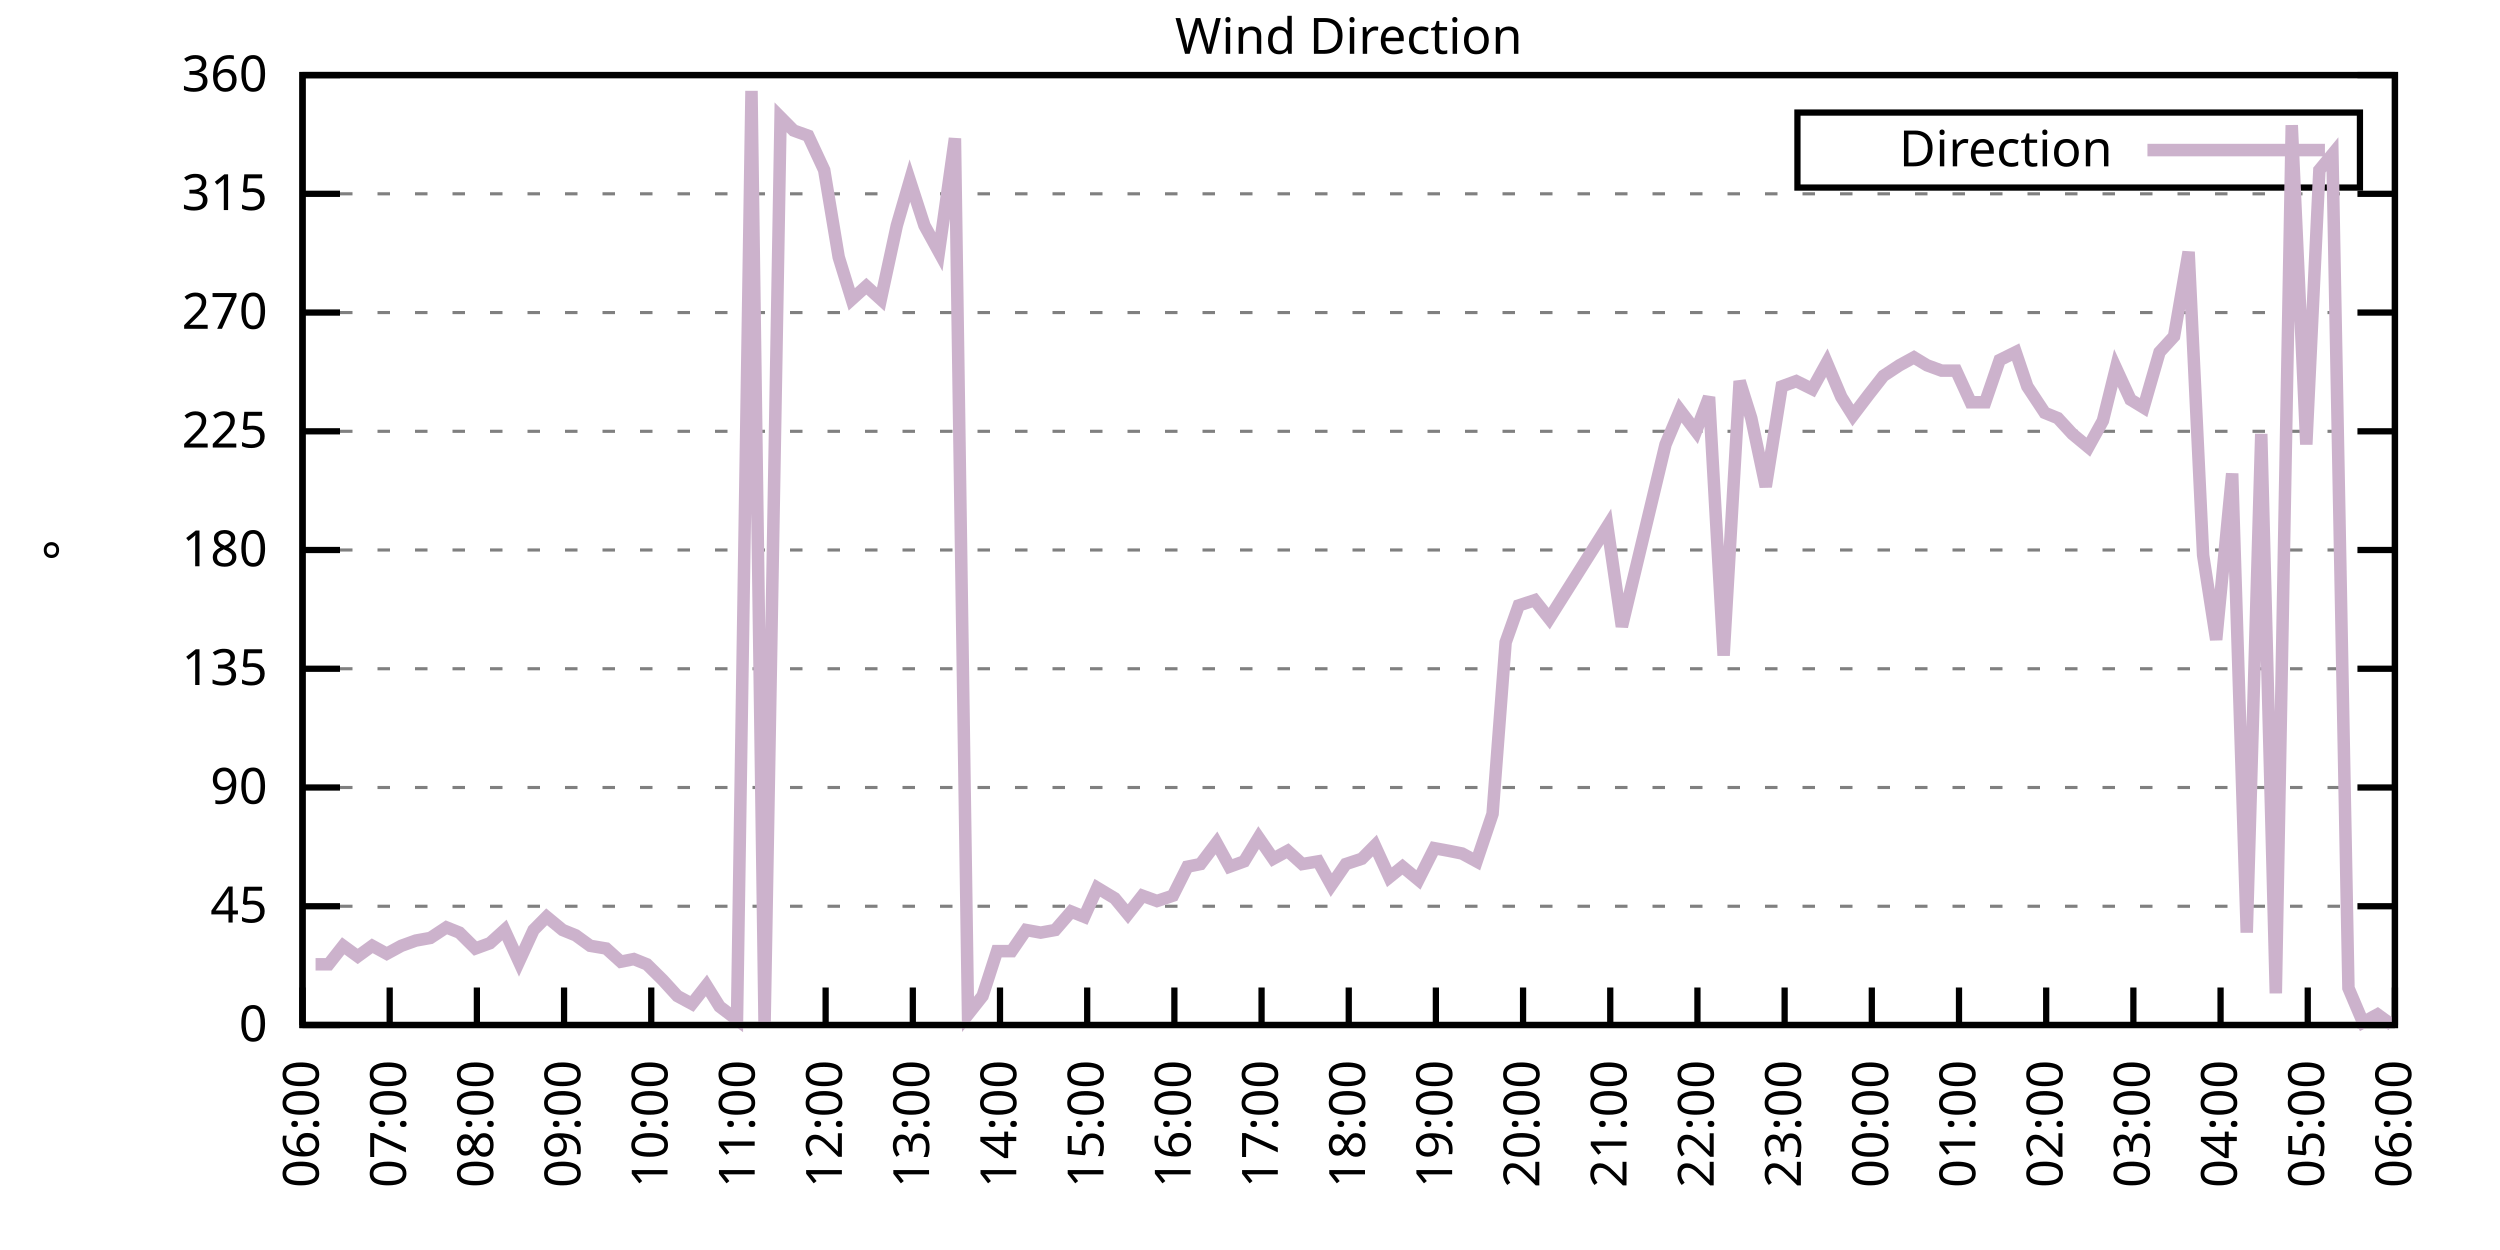
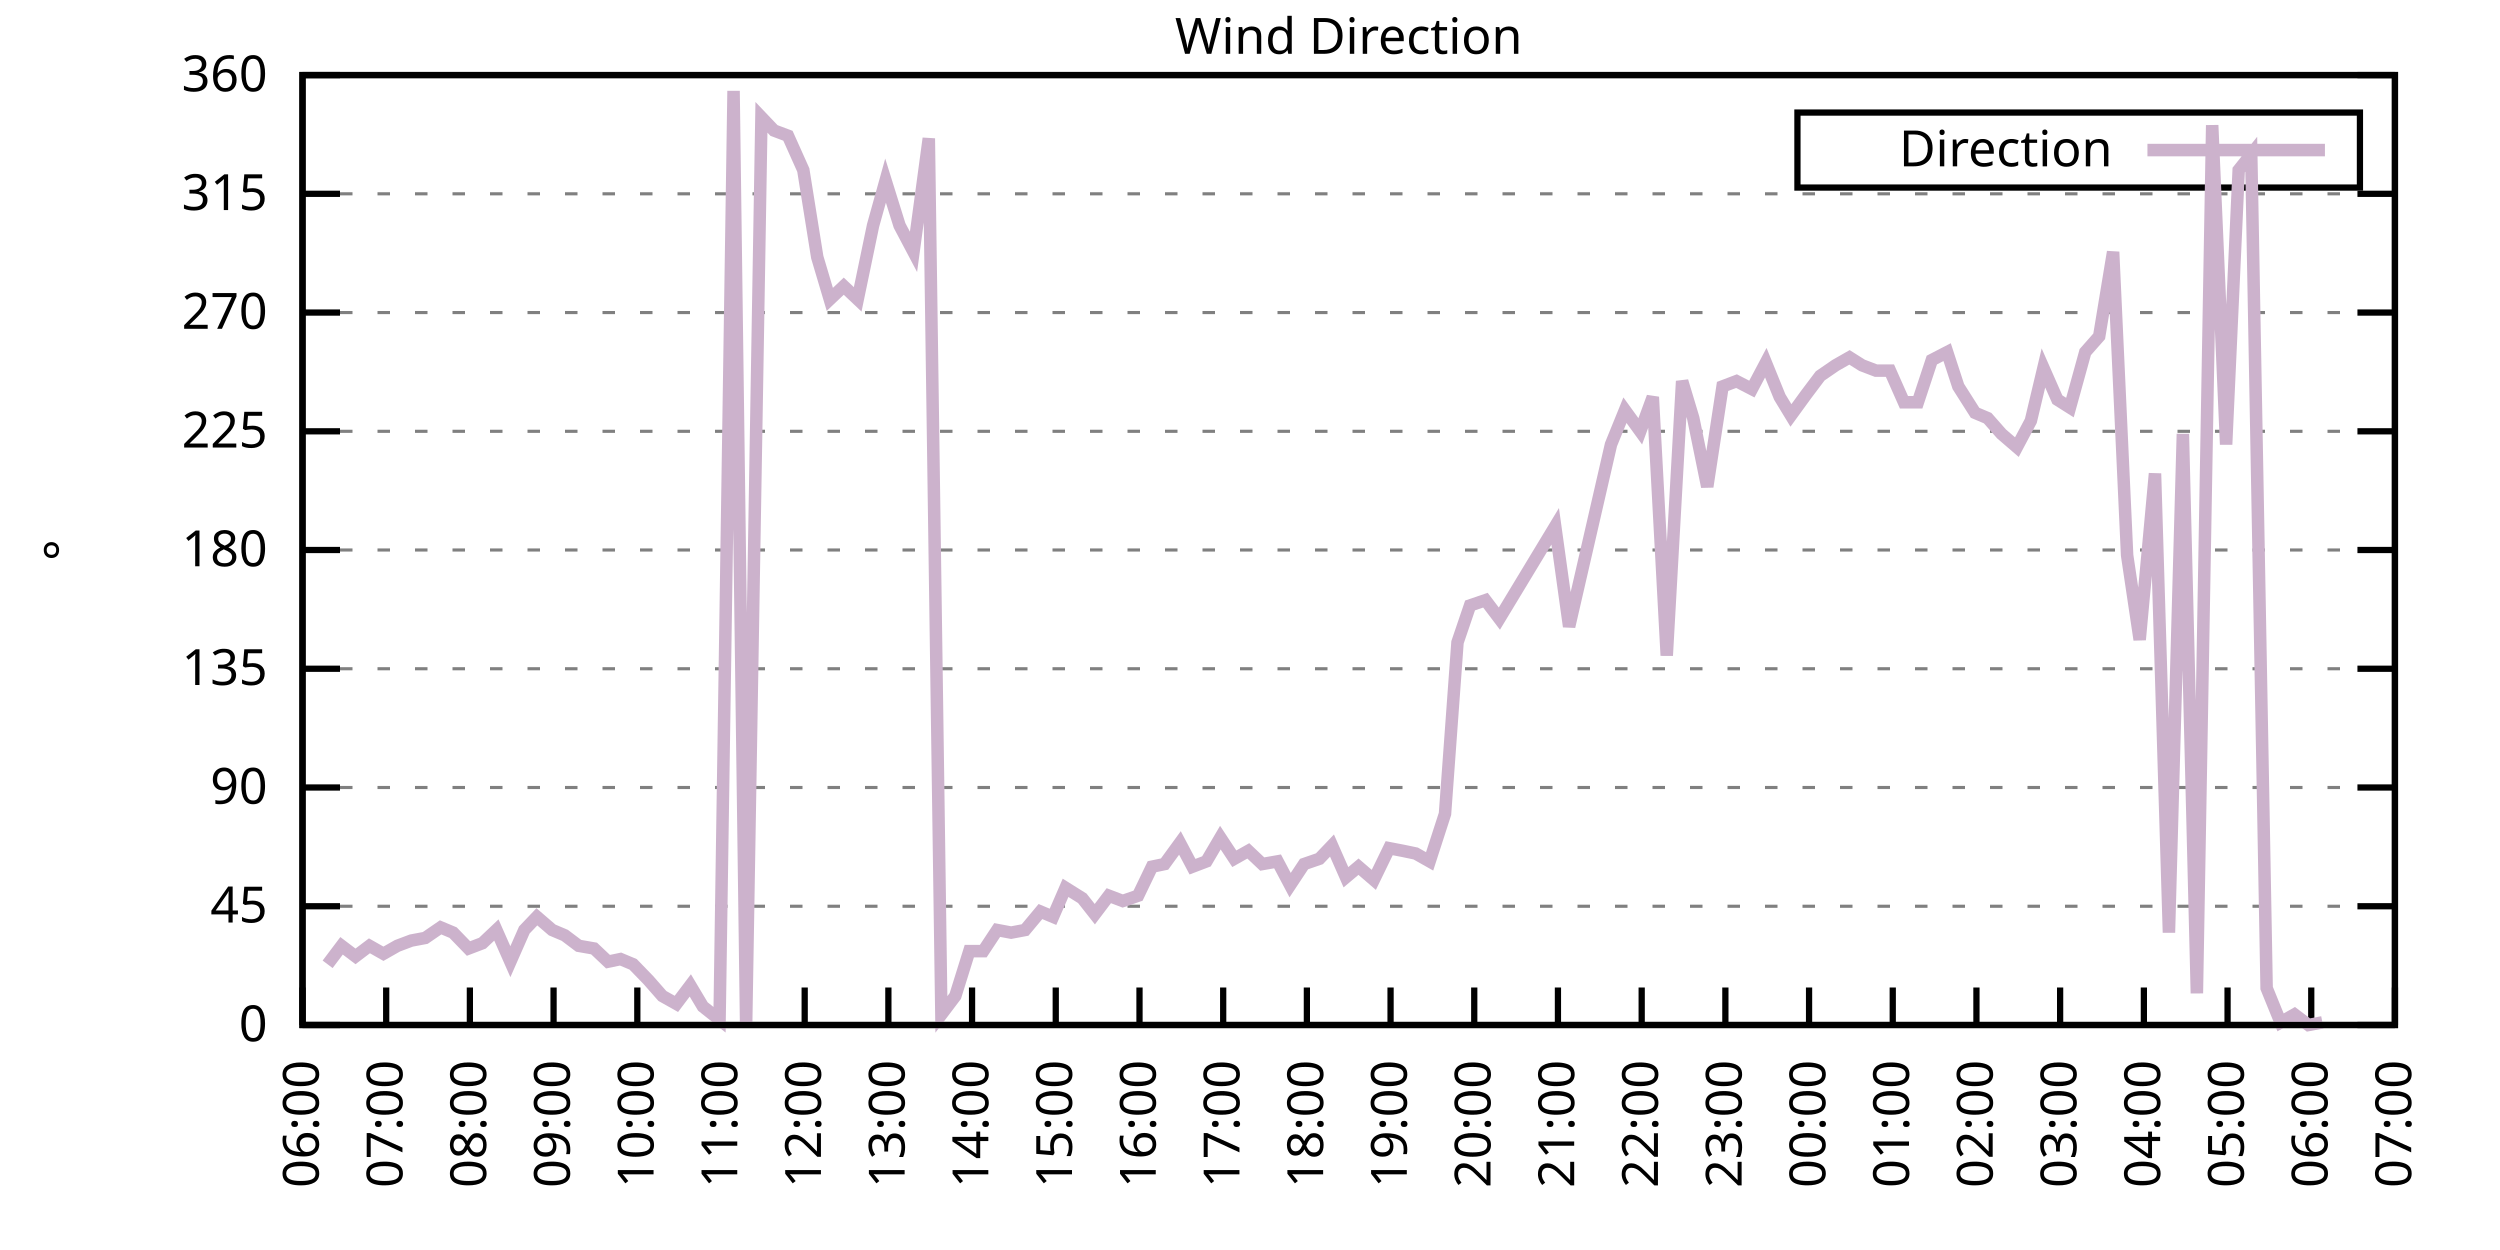
<svg xmlns="http://www.w3.org/2000/svg" xmlns:xlink="http://www.w3.org/1999/xlink" width="400" height="200" viewBox="0 0 400 200">
  <g id="gnuplot_canvas">
    <rect x="0" y="0" width="400" height="200" fill="none" />
    <defs>
      <circle id="gpDot" r="0.5" stroke-width="0.5" stroke="currentColor" />
      <path id="gpPt0" stroke-width="0.333" stroke="currentColor" d="M-1,0 h2 M0,-1 v2" />
      <path id="gpPt1" stroke-width="0.333" stroke="currentColor" d="M-1,-1 L1,1 M1,-1 L-1,1" />
      <path id="gpPt2" stroke-width="0.333" stroke="currentColor" d="M-1,0 L1,0 M0,-1 L0,1 M-1,-1 L1,1 M-1,1 L1,-1" />
      <rect id="gpPt3" stroke-width="0.333" stroke="currentColor" x="-1" y="-1" width="2" height="2" />
      <rect id="gpPt4" stroke-width="0.333" stroke="currentColor" fill="currentColor" x="-1" y="-1" width="2" height="2" />
      <circle id="gpPt5" stroke-width="0.333" stroke="currentColor" cx="0" cy="0" r="1" />
      <use xlink:href="#gpPt5" id="gpPt6" fill="currentColor" stroke="none" />
      <path id="gpPt7" stroke-width="0.333" stroke="currentColor" d="M0,-1.33 L-1.33,0.67 L1.33,0.67 z" />
      <use xlink:href="#gpPt7" id="gpPt8" fill="currentColor" stroke="none" />
      <use xlink:href="#gpPt7" id="gpPt9" stroke="currentColor" transform="rotate(180)" />
      <use xlink:href="#gpPt9" id="gpPt10" fill="currentColor" stroke="none" />
      <use xlink:href="#gpPt3" id="gpPt11" stroke="currentColor" transform="rotate(45)" />
      <use xlink:href="#gpPt11" id="gpPt12" fill="currentColor" stroke="none" />
      <path id="gpPt13" stroke-width="0.333" stroke="currentColor" d="M0,1.330 L1.265,0.411 L0.782,-1.067 L-0.782,-1.076 L-1.265,0.411 z" />
      <use xlink:href="#gpPt13" id="gpPt14" fill="currentColor" stroke="none" />
      <filter id="textbox" filterUnits="objectBoundingBox" x="0" y="0" height="1" width="1">
        <feFlood flood-color="white" flood-opacity="1" result="bgnd" />
        <feComposite in="SourceGraphic" in2="bgnd" operator="atop" />
      </filter>
      <filter id="greybox" filterUnits="objectBoundingBox" x="0" y="0" height="1" width="1">
        <feFlood flood-color="lightgrey" flood-opacity="1" result="grey" />
        <feComposite in="SourceGraphic" in2="grey" operator="atop" />
      </filter>
    </defs>
    <g fill="none" color="white" stroke="currentColor" stroke-width="1.00" stroke-linecap="butt" stroke-linejoin="miter">
</g>
    <g fill="none" color="black" stroke="currentColor" stroke-width="1.00" stroke-linecap="butt" stroke-linejoin="miter">
      <g stroke="none" shape-rendering="crispEdges">
        <polygon fill="rgb(255, 255, 255)" points="48.40,164.00 383.18,164.00 383.18,12.02 48.40,12.02 " />
      </g>
    </g>
    <g fill="none" color="black" stroke="currentColor" stroke-width="1.00" stroke-linecap="butt" stroke-linejoin="miter">
</g>
    <g fill="none" color="black" stroke="black" stroke-width="0.50" stroke-linecap="butt" stroke-linejoin="miter">
</g>
    <g fill="none" color="gray" stroke="currentColor" stroke-width="0.50" stroke-linecap="butt" stroke-linejoin="miter">
      <path stroke="gray" stroke-dasharray="2,4" class="gridline" d="M48.40,164.00 L383.19,164.00  " />
    </g>
    <g fill="none" color="gray" stroke="gray" stroke-width="1.00" stroke-linecap="butt" stroke-linejoin="miter">
</g>
    <g fill="none" color="black" stroke="currentColor" stroke-width="1.00" stroke-linecap="butt" stroke-linejoin="miter">
      <path stroke="black" d="M48.40,164.00 L54.40,164.00 M383.19,164.00 L377.19,164.00  " />
      <g transform="translate(42.80,166.60)" stroke="none" fill="black" font-family="Sans" font-size="8.00" text-anchor="end">
        <text>
          <tspan font-family="Sans"> 0</tspan>
        </text>
      </g>
    </g>
    <g fill="none" color="black" stroke="currentColor" stroke-width="1.00" stroke-linecap="butt" stroke-linejoin="miter">
</g>
    <g fill="none" color="black" stroke="black" stroke-width="0.50" stroke-linecap="butt" stroke-linejoin="miter">
</g>
    <g fill="none" color="gray" stroke="currentColor" stroke-width="0.50" stroke-linecap="butt" stroke-linejoin="miter">
      <path stroke="gray" stroke-dasharray="2,4" class="gridline" d="M48.40,145.00 L383.19,145.00  " />
    </g>
    <g fill="none" color="gray" stroke="gray" stroke-width="1.00" stroke-linecap="butt" stroke-linejoin="miter">
</g>
    <g fill="none" color="black" stroke="currentColor" stroke-width="1.00" stroke-linecap="butt" stroke-linejoin="miter">
      <path stroke="black" d="M48.40,145.00 L54.40,145.00 M383.19,145.00 L377.19,145.00  " />
      <g transform="translate(42.80,147.60)" stroke="none" fill="black" font-family="Sans" font-size="8.00" text-anchor="end">
        <text>
          <tspan font-family="Sans"> 45</tspan>
        </text>
      </g>
    </g>
    <g fill="none" color="black" stroke="currentColor" stroke-width="1.00" stroke-linecap="butt" stroke-linejoin="miter">
</g>
    <g fill="none" color="black" stroke="black" stroke-width="0.50" stroke-linecap="butt" stroke-linejoin="miter">
</g>
    <g fill="none" color="gray" stroke="currentColor" stroke-width="0.50" stroke-linecap="butt" stroke-linejoin="miter">
      <path stroke="gray" stroke-dasharray="2,4" class="gridline" d="M48.40,126.00 L383.19,126.00  " />
    </g>
    <g fill="none" color="gray" stroke="gray" stroke-width="1.00" stroke-linecap="butt" stroke-linejoin="miter">
</g>
    <g fill="none" color="black" stroke="currentColor" stroke-width="1.00" stroke-linecap="butt" stroke-linejoin="miter">
      <path stroke="black" d="M48.40,126.00 L54.40,126.00 M383.19,126.00 L377.19,126.00  " />
      <g transform="translate(42.80,128.60)" stroke="none" fill="black" font-family="Sans" font-size="8.00" text-anchor="end">
        <text>
          <tspan font-family="Sans"> 90</tspan>
        </text>
      </g>
    </g>
    <g fill="none" color="black" stroke="currentColor" stroke-width="1.00" stroke-linecap="butt" stroke-linejoin="miter">
</g>
    <g fill="none" color="black" stroke="black" stroke-width="0.50" stroke-linecap="butt" stroke-linejoin="miter">
</g>
    <g fill="none" color="gray" stroke="currentColor" stroke-width="0.50" stroke-linecap="butt" stroke-linejoin="miter">
      <path stroke="gray" stroke-dasharray="2,4" class="gridline" d="M48.40,107.00 L383.19,107.00  " />
    </g>
    <g fill="none" color="gray" stroke="gray" stroke-width="1.00" stroke-linecap="butt" stroke-linejoin="miter">
</g>
    <g fill="none" color="black" stroke="currentColor" stroke-width="1.00" stroke-linecap="butt" stroke-linejoin="miter">
      <path stroke="black" d="M48.40,107.00 L54.40,107.00 M383.19,107.00 L377.19,107.00  " />
      <g transform="translate(42.80,109.60)" stroke="none" fill="black" font-family="Sans" font-size="8.00" text-anchor="end">
        <text>
          <tspan font-family="Sans"> 135</tspan>
        </text>
      </g>
    </g>
    <g fill="none" color="black" stroke="currentColor" stroke-width="1.00" stroke-linecap="butt" stroke-linejoin="miter">
</g>
    <g fill="none" color="black" stroke="black" stroke-width="0.50" stroke-linecap="butt" stroke-linejoin="miter">
</g>
    <g fill="none" color="gray" stroke="currentColor" stroke-width="0.50" stroke-linecap="butt" stroke-linejoin="miter">
      <path stroke="gray" stroke-dasharray="2,4" class="gridline" d="M48.40,88.00 L383.19,88.00  " />
    </g>
    <g fill="none" color="gray" stroke="gray" stroke-width="1.00" stroke-linecap="butt" stroke-linejoin="miter">
</g>
    <g fill="none" color="black" stroke="currentColor" stroke-width="1.00" stroke-linecap="butt" stroke-linejoin="miter">
      <path stroke="black" d="M48.40,88.00 L54.40,88.00 M383.19,88.00 L377.19,88.00  " />
      <g transform="translate(42.80,90.60)" stroke="none" fill="black" font-family="Sans" font-size="8.00" text-anchor="end">
        <text>
          <tspan font-family="Sans"> 180</tspan>
        </text>
      </g>
    </g>
    <g fill="none" color="black" stroke="currentColor" stroke-width="1.00" stroke-linecap="butt" stroke-linejoin="miter">
</g>
    <g fill="none" color="black" stroke="black" stroke-width="0.50" stroke-linecap="butt" stroke-linejoin="miter">
</g>
    <g fill="none" color="gray" stroke="currentColor" stroke-width="0.50" stroke-linecap="butt" stroke-linejoin="miter">
      <path stroke="gray" stroke-dasharray="2,4" class="gridline" d="M48.40,69.01 L383.19,69.01  " />
    </g>
    <g fill="none" color="gray" stroke="gray" stroke-width="1.00" stroke-linecap="butt" stroke-linejoin="miter">
</g>
    <g fill="none" color="black" stroke="currentColor" stroke-width="1.00" stroke-linecap="butt" stroke-linejoin="miter">
      <path stroke="black" d="M48.40,69.01 L54.40,69.01 M383.19,69.01 L377.19,69.01  " />
      <g transform="translate(42.80,71.61)" stroke="none" fill="black" font-family="Sans" font-size="8.00" text-anchor="end">
        <text>
          <tspan font-family="Sans"> 225</tspan>
        </text>
      </g>
    </g>
    <g fill="none" color="black" stroke="currentColor" stroke-width="1.00" stroke-linecap="butt" stroke-linejoin="miter">
</g>
    <g fill="none" color="black" stroke="black" stroke-width="0.50" stroke-linecap="butt" stroke-linejoin="miter">
</g>
    <g fill="none" color="gray" stroke="currentColor" stroke-width="0.50" stroke-linecap="butt" stroke-linejoin="miter">
      <path stroke="gray" stroke-dasharray="2,4" class="gridline" d="M48.40,50.01 L383.19,50.01  " />
    </g>
    <g fill="none" color="gray" stroke="gray" stroke-width="1.00" stroke-linecap="butt" stroke-linejoin="miter">
</g>
    <g fill="none" color="black" stroke="currentColor" stroke-width="1.00" stroke-linecap="butt" stroke-linejoin="miter">
      <path stroke="black" d="M48.40,50.01 L54.40,50.01 M383.19,50.01 L377.19,50.01  " />
      <g transform="translate(42.80,52.61)" stroke="none" fill="black" font-family="Sans" font-size="8.00" text-anchor="end">
        <text>
          <tspan font-family="Sans"> 270</tspan>
        </text>
      </g>
    </g>
    <g fill="none" color="black" stroke="currentColor" stroke-width="1.00" stroke-linecap="butt" stroke-linejoin="miter">
</g>
    <g fill="none" color="black" stroke="black" stroke-width="0.50" stroke-linecap="butt" stroke-linejoin="miter">
</g>
    <g fill="none" color="gray" stroke="currentColor" stroke-width="0.50" stroke-linecap="butt" stroke-linejoin="miter">
      <path stroke="gray" stroke-dasharray="2,4" class="gridline" d="M48.40,31.01 L383.19,31.01  " />
    </g>
    <g fill="none" color="gray" stroke="gray" stroke-width="1.00" stroke-linecap="butt" stroke-linejoin="miter">
</g>
    <g fill="none" color="black" stroke="currentColor" stroke-width="1.00" stroke-linecap="butt" stroke-linejoin="miter">
      <path stroke="black" d="M48.40,31.01 L54.40,31.01 M383.19,31.01 L377.19,31.01  " />
      <g transform="translate(42.80,33.61)" stroke="none" fill="black" font-family="Sans" font-size="8.00" text-anchor="end">
        <text>
          <tspan font-family="Sans"> 315</tspan>
        </text>
      </g>
    </g>
    <g fill="none" color="black" stroke="currentColor" stroke-width="1.00" stroke-linecap="butt" stroke-linejoin="miter">
</g>
    <g fill="none" color="black" stroke="black" stroke-width="0.50" stroke-linecap="butt" stroke-linejoin="miter">
</g>
    <g fill="none" color="gray" stroke="currentColor" stroke-width="0.50" stroke-linecap="butt" stroke-linejoin="miter">
      <path stroke="gray" stroke-dasharray="2,4" class="gridline" d="M48.40,12.01 L383.19,12.01  " />
    </g>
    <g fill="none" color="gray" stroke="gray" stroke-width="1.00" stroke-linecap="butt" stroke-linejoin="miter">
</g>
    <g fill="none" color="black" stroke="currentColor" stroke-width="1.00" stroke-linecap="butt" stroke-linejoin="miter">
      <path stroke="black" d="M48.40,12.01 L54.40,12.01 M383.19,12.01 L377.19,12.01  " />
      <g transform="translate(42.80,14.61)" stroke="none" fill="black" font-family="Sans" font-size="8.00" text-anchor="end">
        <text>
          <tspan font-family="Sans"> 360</tspan>
        </text>
      </g>
    </g>
    <g fill="none" color="black" stroke="currentColor" stroke-width="1.00" stroke-linecap="butt" stroke-linejoin="miter">
      <path stroke="black" d="M48.40,164.00 L48.40,158.00  " />
      <g transform="translate(51.00,169.60) rotate(270.00)" stroke="none" fill="black" font-family="Sans" font-size="8.00" text-anchor="end">
        <text>
          <tspan font-family="Sans">06:00</tspan>
        </text>
      </g>
    </g>
    <g fill="none" color="black" stroke="currentColor" stroke-width="1.00" stroke-linecap="butt" stroke-linejoin="miter">
-       <path stroke="black" d="M62.35,164.00 L62.35,158.00  " />
-       <g transform="translate(64.95,169.60) rotate(270.00)" stroke="none" fill="black" font-family="Sans" font-size="8.00" text-anchor="end">
+       <path stroke="black" d="M61.79,164.00 L61.79,158.00  " />
+       <g transform="translate(64.39,169.60) rotate(270.00)" stroke="none" fill="black" font-family="Sans" font-size="8.00" text-anchor="end">
        <text>
          <tspan font-family="Sans">07:00</tspan>
        </text>
      </g>
    </g>
    <g fill="none" color="black" stroke="currentColor" stroke-width="1.00" stroke-linecap="butt" stroke-linejoin="miter">
-       <path stroke="black" d="M76.30,164.00 L76.30,158.00  " />
-       <g transform="translate(78.90,169.60) rotate(270.00)" stroke="none" fill="black" font-family="Sans" font-size="8.00" text-anchor="end">
+       <path stroke="black" d="M75.18,164.00 L75.18,158.00  " />
+       <g transform="translate(77.78,169.60) rotate(270.00)" stroke="none" fill="black" font-family="Sans" font-size="8.00" text-anchor="end">
        <text>
          <tspan font-family="Sans">08:00</tspan>
        </text>
      </g>
    </g>
    <g fill="none" color="black" stroke="currentColor" stroke-width="1.00" stroke-linecap="butt" stroke-linejoin="miter">
-       <path stroke="black" d="M90.25,164.00 L90.25,158.00  " />
-       <g transform="translate(92.85,169.60) rotate(270.00)" stroke="none" fill="black" font-family="Sans" font-size="8.00" text-anchor="end">
+       <path stroke="black" d="M88.57,164.00 L88.57,158.00  " />
+       <g transform="translate(91.17,169.60) rotate(270.00)" stroke="none" fill="black" font-family="Sans" font-size="8.00" text-anchor="end">
        <text>
          <tspan font-family="Sans">09:00</tspan>
        </text>
      </g>
    </g>
    <g fill="none" color="black" stroke="currentColor" stroke-width="1.00" stroke-linecap="butt" stroke-linejoin="miter">
-       <path stroke="black" d="M104.20,164.00 L104.20,158.00  " />
-       <g transform="translate(106.80,169.60) rotate(270.00)" stroke="none" fill="black" font-family="Sans" font-size="8.00" text-anchor="end">
+       <path stroke="black" d="M101.97,164.00 L101.97,158.00  " />
+       <g transform="translate(104.57,169.60) rotate(270.00)" stroke="none" fill="black" font-family="Sans" font-size="8.00" text-anchor="end">
        <text>
          <tspan font-family="Sans">10:00</tspan>
        </text>
      </g>
    </g>
    <g fill="none" color="black" stroke="currentColor" stroke-width="1.00" stroke-linecap="butt" stroke-linejoin="miter">
-       <path stroke="black" d="M118.15,164.00 L118.15,158.00  " />
-       <g transform="translate(120.75,169.60) rotate(270.00)" stroke="none" fill="black" font-family="Sans" font-size="8.00" text-anchor="end">
+       <path stroke="black" d="M115.36,164.00 L115.36,158.00  " />
+       <g transform="translate(117.96,169.60) rotate(270.00)" stroke="none" fill="black" font-family="Sans" font-size="8.00" text-anchor="end">
        <text>
          <tspan font-family="Sans">11:00</tspan>
        </text>
      </g>
    </g>
    <g fill="none" color="black" stroke="currentColor" stroke-width="1.00" stroke-linecap="butt" stroke-linejoin="miter">
-       <path stroke="black" d="M132.10,164.00 L132.10,158.00  " />
-       <g transform="translate(134.70,169.60) rotate(270.00)" stroke="none" fill="black" font-family="Sans" font-size="8.00" text-anchor="end">
+       <path stroke="black" d="M128.75,164.00 L128.75,158.00  " />
+       <g transform="translate(131.35,169.60) rotate(270.00)" stroke="none" fill="black" font-family="Sans" font-size="8.00" text-anchor="end">
        <text>
          <tspan font-family="Sans">12:00</tspan>
        </text>
      </g>
    </g>
    <g fill="none" color="black" stroke="currentColor" stroke-width="1.00" stroke-linecap="butt" stroke-linejoin="miter">
-       <path stroke="black" d="M146.05,164.00 L146.05,158.00  " />
-       <g transform="translate(148.65,169.60) rotate(270.00)" stroke="none" fill="black" font-family="Sans" font-size="8.00" text-anchor="end">
+       <path stroke="black" d="M142.14,164.00 L142.14,158.00  " />
+       <g transform="translate(144.74,169.60) rotate(270.00)" stroke="none" fill="black" font-family="Sans" font-size="8.00" text-anchor="end">
        <text>
          <tspan font-family="Sans">13:00</tspan>
        </text>
      </g>
    </g>
    <g fill="none" color="black" stroke="currentColor" stroke-width="1.00" stroke-linecap="butt" stroke-linejoin="miter">
-       <path stroke="black" d="M160.00,164.00 L160.00,158.00  " />
-       <g transform="translate(162.60,169.60) rotate(270.00)" stroke="none" fill="black" font-family="Sans" font-size="8.00" text-anchor="end">
+       <path stroke="black" d="M155.53,164.00 L155.53,158.00  " />
+       <g transform="translate(158.13,169.60) rotate(270.00)" stroke="none" fill="black" font-family="Sans" font-size="8.00" text-anchor="end">
        <text>
          <tspan font-family="Sans">14:00</tspan>
        </text>
      </g>
    </g>
    <g fill="none" color="black" stroke="currentColor" stroke-width="1.00" stroke-linecap="butt" stroke-linejoin="miter">
-       <path stroke="black" d="M173.95,164.00 L173.95,158.00  " />
-       <g transform="translate(176.55,169.60) rotate(270.00)" stroke="none" fill="black" font-family="Sans" font-size="8.00" text-anchor="end">
+       <path stroke="black" d="M168.92,164.00 L168.92,158.00  " />
+       <g transform="translate(171.52,169.60) rotate(270.00)" stroke="none" fill="black" font-family="Sans" font-size="8.00" text-anchor="end">
        <text>
          <tspan font-family="Sans">15:00</tspan>
        </text>
      </g>
    </g>
    <g fill="none" color="black" stroke="currentColor" stroke-width="1.00" stroke-linecap="butt" stroke-linejoin="miter">
-       <path stroke="black" d="M187.90,164.00 L187.90,158.00  " />
-       <g transform="translate(190.50,169.60) rotate(270.00)" stroke="none" fill="black" font-family="Sans" font-size="8.00" text-anchor="end">
+       <path stroke="black" d="M182.32,164.00 L182.32,158.00  " />
+       <g transform="translate(184.92,169.60) rotate(270.00)" stroke="none" fill="black" font-family="Sans" font-size="8.00" text-anchor="end">
        <text>
          <tspan font-family="Sans">16:00</tspan>
        </text>
      </g>
    </g>
    <g fill="none" color="black" stroke="currentColor" stroke-width="1.00" stroke-linecap="butt" stroke-linejoin="miter">
-       <path stroke="black" d="M201.85,164.00 L201.85,158.00  " />
-       <g transform="translate(204.45,169.60) rotate(270.00)" stroke="none" fill="black" font-family="Sans" font-size="8.00" text-anchor="end">
+       <path stroke="black" d="M195.71,164.00 L195.71,158.00  " />
+       <g transform="translate(198.31,169.60) rotate(270.00)" stroke="none" fill="black" font-family="Sans" font-size="8.00" text-anchor="end">
        <text>
          <tspan font-family="Sans">17:00</tspan>
        </text>
      </g>
    </g>
    <g fill="none" color="black" stroke="currentColor" stroke-width="1.00" stroke-linecap="butt" stroke-linejoin="miter">
-       <path stroke="black" d="M215.80,164.00 L215.80,158.00  " />
-       <g transform="translate(218.40,169.60) rotate(270.00)" stroke="none" fill="black" font-family="Sans" font-size="8.00" text-anchor="end">
+       <path stroke="black" d="M209.10,164.00 L209.10,158.00  " />
+       <g transform="translate(211.70,169.60) rotate(270.00)" stroke="none" fill="black" font-family="Sans" font-size="8.00" text-anchor="end">
        <text>
          <tspan font-family="Sans">18:00</tspan>
        </text>
      </g>
    </g>
    <g fill="none" color="black" stroke="currentColor" stroke-width="1.00" stroke-linecap="butt" stroke-linejoin="miter">
-       <path stroke="black" d="M229.74,164.00 L229.74,158.00  " />
-       <g transform="translate(232.34,169.60) rotate(270.00)" stroke="none" fill="black" font-family="Sans" font-size="8.00" text-anchor="end">
+       <path stroke="black" d="M222.49,164.00 L222.49,158.00  " />
+       <g transform="translate(225.09,169.60) rotate(270.00)" stroke="none" fill="black" font-family="Sans" font-size="8.00" text-anchor="end">
        <text>
          <tspan font-family="Sans">19:00</tspan>
        </text>
      </g>
    </g>
    <g fill="none" color="black" stroke="currentColor" stroke-width="1.00" stroke-linecap="butt" stroke-linejoin="miter">
-       <path stroke="black" d="M243.69,164.00 L243.69,158.00  " />
-       <g transform="translate(246.29,169.60) rotate(270.00)" stroke="none" fill="black" font-family="Sans" font-size="8.00" text-anchor="end">
+       <path stroke="black" d="M235.88,164.00 L235.88,158.00  " />
+       <g transform="translate(238.48,169.60) rotate(270.00)" stroke="none" fill="black" font-family="Sans" font-size="8.00" text-anchor="end">
        <text>
          <tspan font-family="Sans">20:00</tspan>
        </text>
      </g>
    </g>
    <g fill="none" color="black" stroke="currentColor" stroke-width="1.00" stroke-linecap="butt" stroke-linejoin="miter">
-       <path stroke="black" d="M257.64,164.00 L257.64,158.00  " />
-       <g transform="translate(260.24,169.60) rotate(270.00)" stroke="none" fill="black" font-family="Sans" font-size="8.00" text-anchor="end">
+       <path stroke="black" d="M249.27,164.00 L249.27,158.00  " />
+       <g transform="translate(251.87,169.60) rotate(270.00)" stroke="none" fill="black" font-family="Sans" font-size="8.00" text-anchor="end">
        <text>
          <tspan font-family="Sans">21:00</tspan>
        </text>
      </g>
    </g>
    <g fill="none" color="black" stroke="currentColor" stroke-width="1.00" stroke-linecap="butt" stroke-linejoin="miter">
-       <path stroke="black" d="M271.59,164.00 L271.59,158.00  " />
-       <g transform="translate(274.19,169.60) rotate(270.00)" stroke="none" fill="black" font-family="Sans" font-size="8.00" text-anchor="end">
+       <path stroke="black" d="M262.67,164.00 L262.67,158.00  " />
+       <g transform="translate(265.27,169.60) rotate(270.00)" stroke="none" fill="black" font-family="Sans" font-size="8.00" text-anchor="end">
        <text>
          <tspan font-family="Sans">22:00</tspan>
        </text>
      </g>
    </g>
    <g fill="none" color="black" stroke="currentColor" stroke-width="1.00" stroke-linecap="butt" stroke-linejoin="miter">
-       <path stroke="black" d="M285.54,164.00 L285.54,158.00  " />
-       <g transform="translate(288.14,169.60) rotate(270.00)" stroke="none" fill="black" font-family="Sans" font-size="8.00" text-anchor="end">
+       <path stroke="black" d="M276.06,164.00 L276.06,158.00  " />
+       <g transform="translate(278.66,169.60) rotate(270.00)" stroke="none" fill="black" font-family="Sans" font-size="8.00" text-anchor="end">
        <text>
          <tspan font-family="Sans">23:00</tspan>
        </text>
      </g>
    </g>
    <g fill="none" color="black" stroke="currentColor" stroke-width="1.00" stroke-linecap="butt" stroke-linejoin="miter">
-       <path stroke="black" d="M299.49,164.00 L299.49,158.00  " />
-       <g transform="translate(302.09,169.60) rotate(270.00)" stroke="none" fill="black" font-family="Sans" font-size="8.00" text-anchor="end">
+       <path stroke="black" d="M289.45,164.00 L289.45,158.00  " />
+       <g transform="translate(292.05,169.60) rotate(270.00)" stroke="none" fill="black" font-family="Sans" font-size="8.00" text-anchor="end">
        <text>
          <tspan font-family="Sans">00:00</tspan>
        </text>
      </g>
    </g>
    <g fill="none" color="black" stroke="currentColor" stroke-width="1.00" stroke-linecap="butt" stroke-linejoin="miter">
-       <path stroke="black" d="M313.44,164.00 L313.44,158.00  " />
-       <g transform="translate(316.04,169.60) rotate(270.00)" stroke="none" fill="black" font-family="Sans" font-size="8.00" text-anchor="end">
+       <path stroke="black" d="M302.84,164.00 L302.84,158.00  " />
+       <g transform="translate(305.44,169.60) rotate(270.00)" stroke="none" fill="black" font-family="Sans" font-size="8.00" text-anchor="end">
        <text>
          <tspan font-family="Sans">01:00</tspan>
        </text>
      </g>
    </g>
    <g fill="none" color="black" stroke="currentColor" stroke-width="1.00" stroke-linecap="butt" stroke-linejoin="miter">
-       <path stroke="black" d="M327.39,164.00 L327.39,158.00  " />
-       <g transform="translate(329.99,169.60) rotate(270.00)" stroke="none" fill="black" font-family="Sans" font-size="8.00" text-anchor="end">
+       <path stroke="black" d="M316.23,164.00 L316.23,158.00  " />
+       <g transform="translate(318.83,169.60) rotate(270.00)" stroke="none" fill="black" font-family="Sans" font-size="8.00" text-anchor="end">
        <text>
          <tspan font-family="Sans">02:00</tspan>
        </text>
      </g>
    </g>
    <g fill="none" color="black" stroke="currentColor" stroke-width="1.00" stroke-linecap="butt" stroke-linejoin="miter">
-       <path stroke="black" d="M341.34,164.00 L341.34,158.00  " />
-       <g transform="translate(343.94,169.60) rotate(270.00)" stroke="none" fill="black" font-family="Sans" font-size="8.00" text-anchor="end">
+       <path stroke="black" d="M329.62,164.00 L329.62,158.00  " />
+       <g transform="translate(332.22,169.60) rotate(270.00)" stroke="none" fill="black" font-family="Sans" font-size="8.00" text-anchor="end">
        <text>
          <tspan font-family="Sans">03:00</tspan>
        </text>
      </g>
    </g>
    <g fill="none" color="black" stroke="currentColor" stroke-width="1.00" stroke-linecap="butt" stroke-linejoin="miter">
-       <path stroke="black" d="M355.29,164.00 L355.29,158.00  " />
-       <g transform="translate(357.89,169.60) rotate(270.00)" stroke="none" fill="black" font-family="Sans" font-size="8.00" text-anchor="end">
+       <path stroke="black" d="M343.02,164.00 L343.02,158.00  " />
+       <g transform="translate(345.62,169.60) rotate(270.00)" stroke="none" fill="black" font-family="Sans" font-size="8.00" text-anchor="end">
        <text>
          <tspan font-family="Sans">04:00</tspan>
        </text>
      </g>
    </g>
    <g fill="none" color="black" stroke="currentColor" stroke-width="1.00" stroke-linecap="butt" stroke-linejoin="miter">
-       <path stroke="black" d="M369.24,164.00 L369.24,158.00  " />
-       <g transform="translate(371.84,169.60) rotate(270.00)" stroke="none" fill="black" font-family="Sans" font-size="8.00" text-anchor="end">
+       <path stroke="black" d="M356.41,164.00 L356.41,158.00  " />
+       <g transform="translate(359.01,169.60) rotate(270.00)" stroke="none" fill="black" font-family="Sans" font-size="8.00" text-anchor="end">
        <text>
          <tspan font-family="Sans">05:00</tspan>
+         </text>
+       </g>
+     </g>
+     <g fill="none" color="black" stroke="currentColor" stroke-width="1.00" stroke-linecap="butt" stroke-linejoin="miter">
+       <path stroke="black" d="M369.80,164.00 L369.80,158.00  " />
+       <g transform="translate(372.40,169.60) rotate(270.00)" stroke="none" fill="black" font-family="Sans" font-size="8.00" text-anchor="end">
+         <text>
+           <tspan font-family="Sans">06:00</tspan>
        </text>
      </g>
    </g>
    <g fill="none" color="black" stroke="currentColor" stroke-width="1.00" stroke-linecap="butt" stroke-linejoin="miter">
      <path stroke="black" d="M383.19,164.00 L383.19,158.00  " />
      <g transform="translate(385.79,169.60) rotate(270.00)" stroke="none" fill="black" font-family="Sans" font-size="8.00" text-anchor="end">
        <text>
-           <tspan font-family="Sans">06:00</tspan>
+           <tspan font-family="Sans">07:00</tspan>
        </text>
      </g>
    </g>
    <g fill="none" color="black" stroke="currentColor" stroke-width="1.00" stroke-linecap="butt" stroke-linejoin="miter">
</g>
    <g fill="none" color="black" stroke="currentColor" stroke-width="1.00" stroke-linecap="butt" stroke-linejoin="miter">
      <path stroke="black" d="M48.40,12.01 L48.40,164.00 L383.19,164.00 L383.19,12.01 L48.40,12.01 Z  " />
    </g>
    <g fill="none" color="black" stroke="currentColor" stroke-width="1.00" stroke-linecap="butt" stroke-linejoin="miter">
</g>
    <g fill="none" color="black" stroke="currentColor" stroke-width="1.00" stroke-linecap="butt" stroke-linejoin="miter">
      <path stroke="black" d="M287.59,30.01 L287.59,18.01 L377.59,18.01 L377.59,30.01 L287.59,30.01 Z  " />
    </g>
    <g id="Wind_direction_plot_1">
      <g fill="none" color="white" stroke="black" stroke-width="2.00" stroke-linecap="butt" stroke-linejoin="miter">
</g>
      <g fill="none" color="black" stroke="currentColor" stroke-width="2.00" stroke-linecap="butt" stroke-linejoin="miter">
        <g transform="translate(337.99,26.61)" stroke="none" fill="black" font-family="Sans" font-size="8.00" text-anchor="end">
          <text>
            <tspan font-family="Sans">Direction</tspan>
          </text>
        </g>
      </g>
      <g fill="none" color="black" stroke="currentColor" stroke-width="2.00" stroke-linecap="butt" stroke-linejoin="miter">
-         <path stroke="rgb(204, 178, 204)" d="M343.59,24.01 L371.99,24.01 M50.49,154.29 L52.58,154.29 L54.91,151.33 L57.23,153.02 L59.56,151.33 L61.88,152.60   L64.21,151.33 L66.53,150.49 L68.86,150.07 L71.42,148.38 L73.51,149.22 L76.07,151.76 L78.39,150.91 L80.72,148.80   L83.04,153.87 L85.37,148.80 L87.46,146.69 L90.02,148.80 L92.11,149.65 L94.43,151.33 L96.99,151.76 L99.32,153.87   L101.41,153.45 L103.50,154.29 L106.06,156.82 L108.38,159.36 L110.71,160.62 L113.03,157.67 L115.13,161.04 L117.92,163.16   L120.24,14.54 L122.33,164.00 L124.89,18.77 L126.98,20.88 L129.31,21.72 L131.87,27.21 L134.19,41.14 L136.28,47.90   L138.61,45.79 L140.93,47.90 L143.49,36.08 L145.58,28.90 L147.91,36.08 L150.23,40.30 L152.79,22.14 L154.88,162.31   L157.21,159.36 L159.53,152.18 L161.86,152.18 L164.18,148.80 L166.51,149.22 L168.83,148.80 L171.39,145.85 L173.48,146.69   L175.57,142.05 L178.36,143.73 L180.46,146.27 L182.78,143.31 L185.11,144.16 L187.66,143.31 L189.99,138.67 L192.08,138.25   L194.64,134.87 L196.73,138.67 L199.06,137.82 L201.38,134.02 L203.71,137.40 L206.03,136.14 L208.36,138.25 L210.91,137.82   L213.01,141.62 L215.33,138.25 L217.89,137.40 L219.98,135.29 L222.30,140.36 L224.40,138.67 L226.95,140.78 L229.51,135.71   L231.84,136.14 L233.93,136.56 L236.25,137.82 L238.81,130.22 L240.90,102.78 L243.00,96.87 L245.55,96.03 L247.88,98.98   L257.18,84.21 L259.50,100.25 L266.48,71.12 L268.80,65.63 L271.36,69.01 L273.45,63.52 L275.78,104.89 L278.34,60.98   L280.20,66.90 L282.52,77.87 L285.08,61.83 L287.40,60.98 L289.96,62.25 L292.29,58.03 L294.61,63.52 L296.47,66.47   L299.03,63.10 L301.35,60.14 L303.91,58.45 L306.23,57.18 L308.33,58.45 L310.65,59.30 L312.98,59.30 L315.30,64.36   L317.63,64.36 L319.95,57.61 L322.51,56.34 L324.37,61.83 L327.16,66.05 L329.25,66.90 L331.58,69.43 L334.13,71.54   L336.46,67.32 L338.55,58.87 L340.88,63.94 L342.97,65.21 L345.53,56.34 L347.85,53.81 L350.18,40.30 L352.50,88.85   L354.59,102.36 L357.15,75.76 L359.48,149.22 L361.80,69.43 L364.13,158.93 L366.68,20.03 L369.01,71.12 L371.10,27.21   L373.19,24.68 L375.75,158.09 L378.08,163.58 L380.40,162.31 L382.73,164.00  " />
+         <path stroke="rgb(204, 178, 204)" d="M343.59,24.01 L371.99,24.01 M52.42,154.29 L54.65,151.33 L56.88,153.02 L59.11,151.33 L61.35,152.60 L63.58,151.33   L65.81,150.49 L68.04,150.07 L70.50,148.38 L72.50,149.22 L74.96,151.76 L77.19,150.91 L79.42,148.80 L81.66,153.87   L83.89,148.80 L85.90,146.69 L88.35,148.80 L90.36,149.65 L92.59,151.33 L95.05,151.76 L97.28,153.87 L99.29,153.45   L101.30,154.29 L103.75,156.82 L105.98,159.36 L108.22,160.62 L110.45,157.67 L112.46,161.04 L115.13,163.16 L117.37,14.54   L119.38,164.00 L121.83,18.77 L123.84,20.88 L126.07,21.72 L128.53,27.21 L130.76,41.14 L132.77,47.90 L135.00,45.79   L137.23,47.90 L139.69,36.08 L141.69,28.90 L143.93,36.08 L146.16,40.30 L148.61,22.14 L150.62,162.31 L152.85,159.36   L155.09,152.18 L157.32,152.18 L159.55,148.80 L161.78,149.22 L164.01,148.80 L166.47,145.85 L168.48,146.69 L170.49,142.05   L173.17,143.73 L175.17,146.27 L177.41,143.31 L179.64,144.16 L182.09,143.31 L184.32,138.67 L186.33,138.25 L188.79,134.87   L190.80,138.67 L193.03,137.82 L195.26,134.02 L197.49,137.40 L199.73,136.14 L201.96,138.25 L204.41,137.82 L206.42,141.62   L208.65,138.25 L211.11,137.40 L213.12,135.29 L215.35,140.36 L217.36,138.67 L219.81,140.78 L222.27,135.71 L224.50,136.14   L226.51,136.56 L228.74,137.82 L231.20,130.22 L233.20,102.78 L235.21,96.87 L237.67,96.03 L239.90,98.98 L248.83,84.21   L251.06,100.25 L257.76,71.12 L259.99,65.63 L262.44,69.01 L264.45,63.52 L266.68,104.89 L269.14,60.98 L270.92,66.90   L273.16,77.87 L275.61,61.83 L277.84,60.98 L280.30,62.25 L282.53,58.03 L284.76,63.52 L286.55,66.47 L289.00,63.10   L291.23,60.14 L293.69,58.45 L295.92,57.18 L297.93,58.45 L300.16,59.30 L302.39,59.30 L304.63,64.36 L306.86,64.36   L309.09,57.61 L311.54,56.34 L313.33,61.83 L316.01,66.05 L318.02,66.90 L320.25,69.43 L322.70,71.54 L324.94,67.32   L326.95,58.87 L329.18,63.94 L331.19,65.21 L333.64,56.34 L335.87,53.81 L338.10,40.30 L340.34,88.85 L342.35,102.36   L344.80,75.76 L347.03,149.22 L349.26,69.43 L351.50,158.93 L353.95,20.03 L356.18,71.12 L358.19,27.21 L360.20,24.68   L362.66,158.09 L364.89,163.58 L367.12,162.31 L369.35,164.00 L371.58,163.58  " />
      </g>
    </g>
    <g fill="none" color="black" stroke="currentColor" stroke-width="2.00" stroke-linecap="butt" stroke-linejoin="miter">
</g>
    <g fill="none" color="black" stroke="black" stroke-width="1.00" stroke-linecap="butt" stroke-linejoin="miter">
</g>
    <g fill="none" color="black" stroke="currentColor" stroke-width="1.00" stroke-linecap="butt" stroke-linejoin="miter">
      <path stroke="black" d="M48.40,12.01 L48.40,164.00 L383.19,164.00 L383.19,12.01 L48.40,12.01 Z  " />
      <g transform="translate(12.80,88.01) rotate(270.00)" stroke="none" fill="black" font-family="Sans" font-size="8.00" text-anchor="middle">
        <text>
          <tspan font-family="Sans">°</tspan>
        </text>
      </g>
    </g>
    <g fill="none" color="black" stroke="currentColor" stroke-width="1.00" stroke-linecap="butt" stroke-linejoin="miter">
</g>
    <g fill="none" color="black" stroke="currentColor" stroke-width="1.00" stroke-linecap="butt" stroke-linejoin="miter">
      <g transform="translate(215.79,8.61)" stroke="none" fill="black" font-family="Sans" font-size="8.00" text-anchor="middle">
        <text>
          <tspan font-family="Sans">Wind Direction</tspan>
        </text>
      </g>
    </g>
    <g fill="none" color="black" stroke="currentColor" stroke-width="1.00" stroke-linecap="butt" stroke-linejoin="miter">
</g>
  </g>
</svg>
